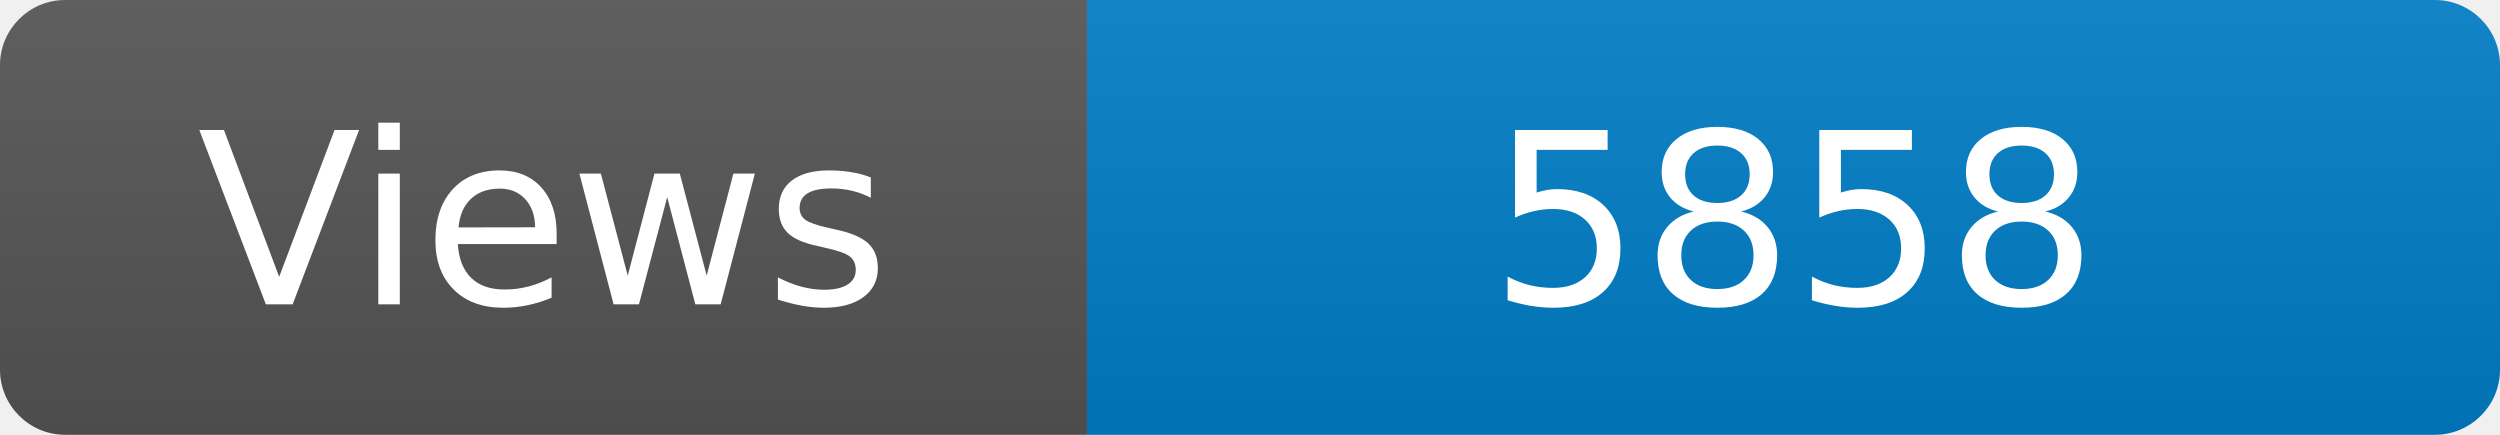
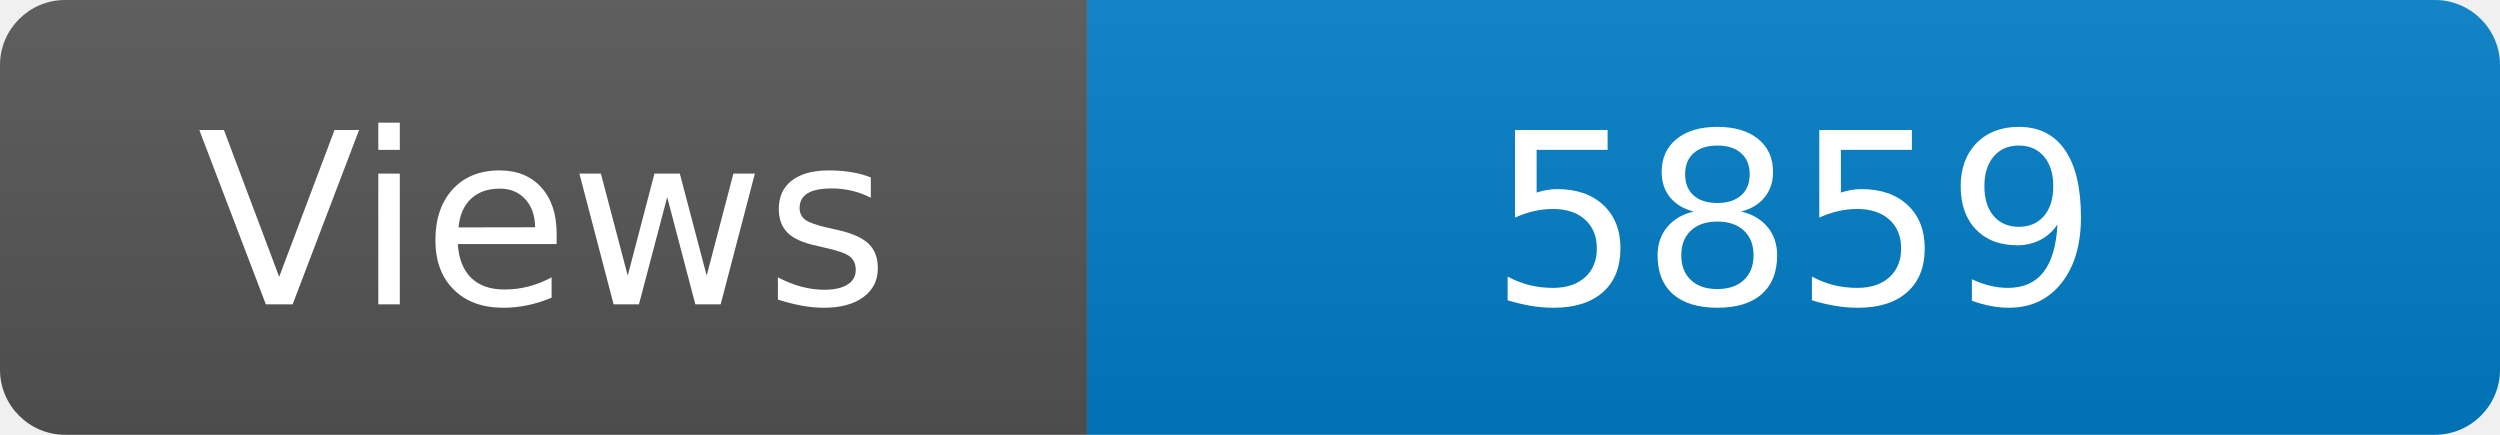
<svg xmlns="http://www.w3.org/2000/svg" width="115" height="20" role="img" aria-label="Maintained?: yes">
  <linearGradient id="s" x2="0" y2="100%">
    <stop offset="0" stop-color="#bbb" stop-opacity=".1" />
    <stop offset="1" stop-opacity=".1" />
  </linearGradient>
  <clipPath id="r">
    <rect width="115" height="20" rx="3" fill="#fff" />
  </clipPath>
  <g clip-path="url(#r)">
    <rect width="50" height="20" fill="#555" />
    <rect x="50" width="160" height="20" fill="#007ec6" />
    <rect width="115" height="20" fill="url(#s)" />
  </g>
  <g fill="#fff" text-anchor="middle" font-family="Verdana,Geneva,DejaVu Sans,sans-serif" font-size="110">
    <text x="250" y="140" transform="scale(.1)" fill="#fff">Views</text>
-     <text x="825" y="140" transform="scale(.1)" fill="#fff">5858</text>
+     <text x="825" y="140" transform="scale(.1)" fill="#fff">5859</text>
  </g>
</svg>
